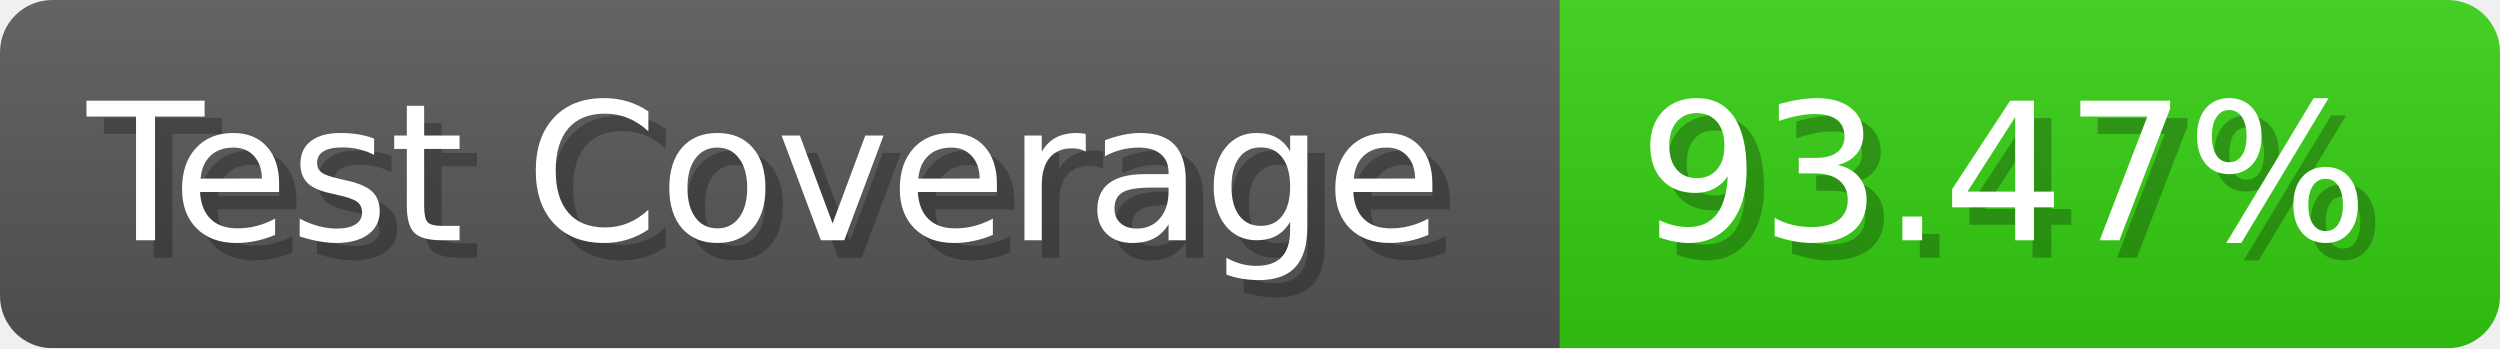
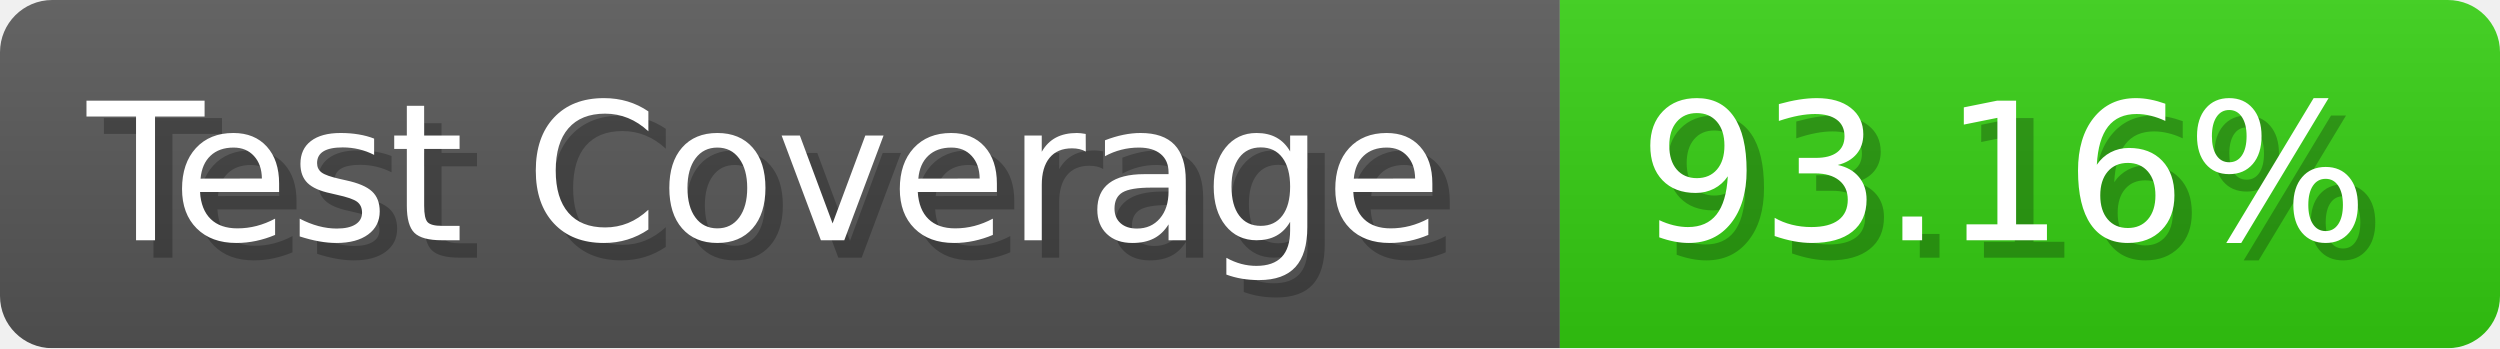
- <svg xmlns="http://www.w3.org/2000/svg" width="143.6" height="20" viewBox="0 0 1436 200" role="img" aria-label="Test Coverage: 93.47%">
+ <svg xmlns="http://www.w3.org/2000/svg" width="143.6" height="20" viewBox="0 0 1436 200" role="img" aria-label="Test Coverage: 93.16%">
  <linearGradient id="a" x2="0" y2="100%">
    <stop offset="0" stop-opacity=".1" stop-color="#EEE" />
    <stop offset="1" stop-opacity=".1" />
  </linearGradient>
  <mask id="m">
    <rect width="1436" height="200" rx="30" fill="#FFF" />
  </mask>
  <g mask="url(#m)">
    <rect width="896" height="200" fill="#555" />
    <rect width="540" height="200" fill="#3C1" x="896" />
    <rect width="1436" height="200" fill="url(#a)" />
  </g>
  <g aria-hidden="true" fill="#fff" text-anchor="start" font-family="Verdana,DejaVu Sans,sans-serif" font-size="110">
    <text x="60" y="148" textLength="796" fill="#000" opacity="0.25">Test Coverage</text>
    <text x="50" y="138" textLength="796">Test Coverage</text>
-     <text x="951" y="148" textLength="440" fill="#000" opacity="0.25">93.47%</text>
-     <text x="941" y="138" textLength="440">93.47%</text>
+     <text x="951" y="148" textLength="440" fill="#000" opacity="0.25">93.16%</text>
+     <text x="941" y="138" textLength="440">93.16%</text>
  </g>
</svg>
